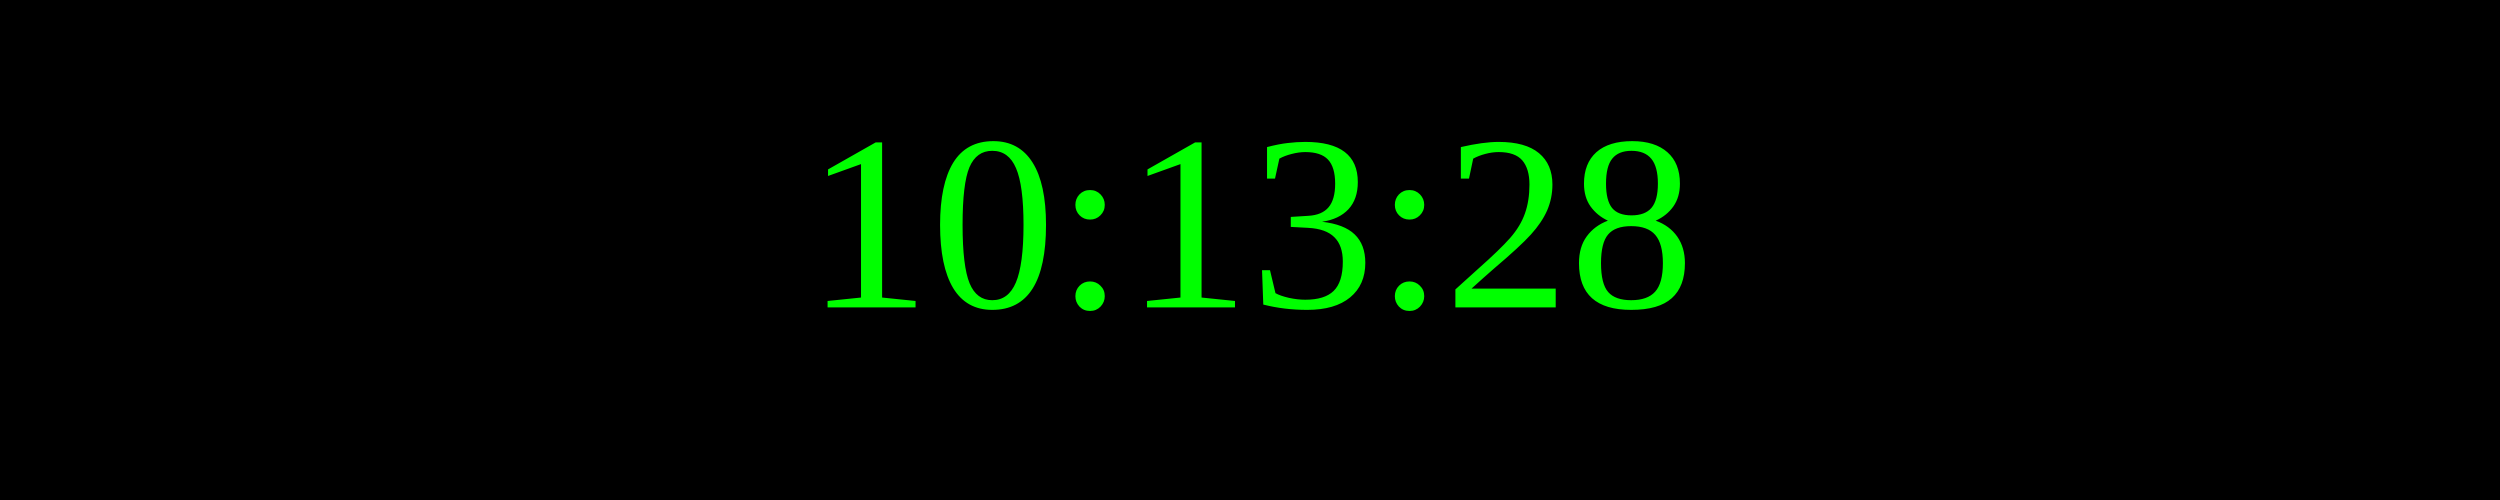
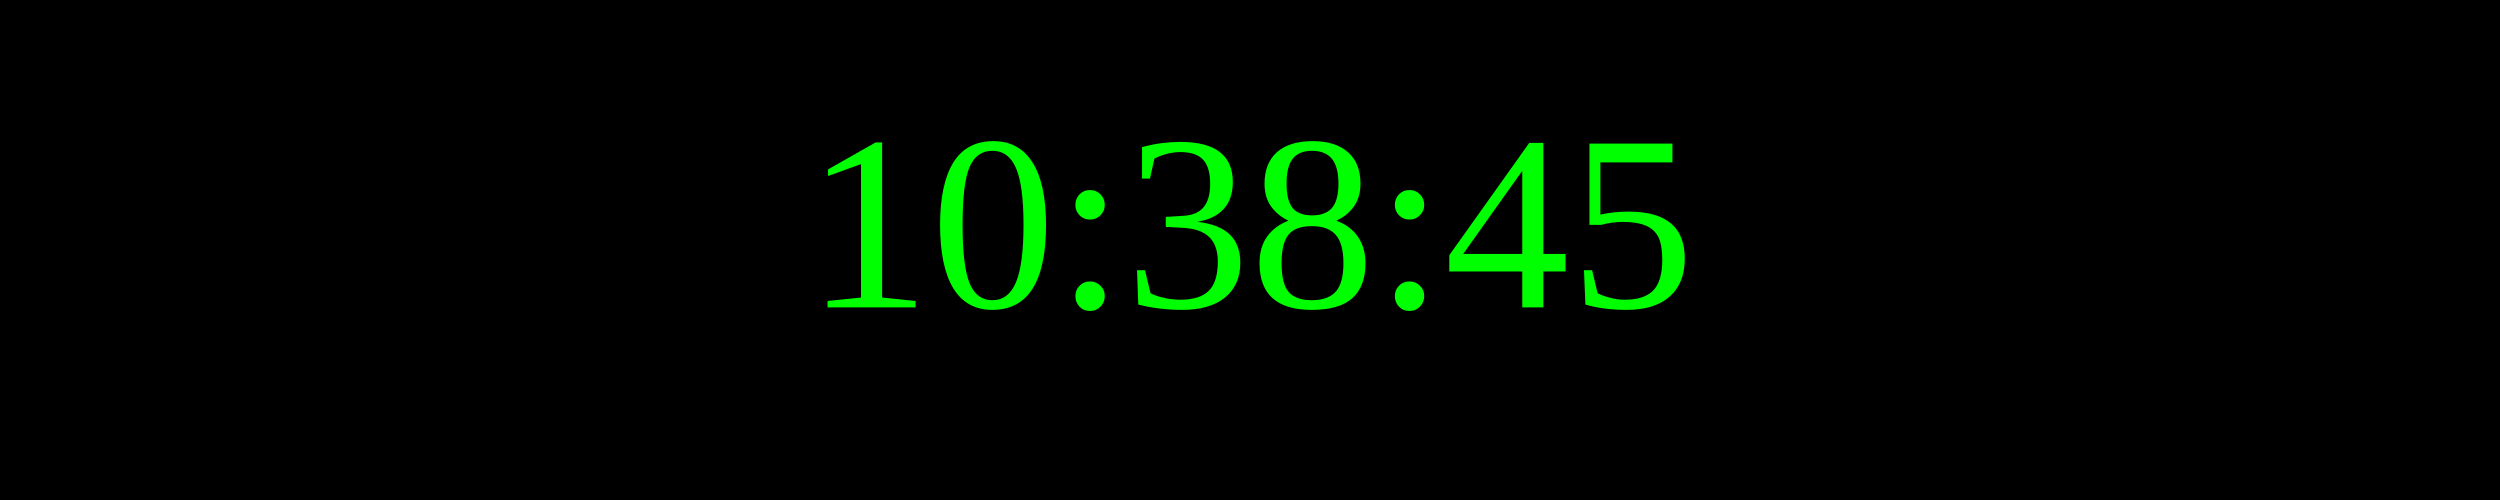
<svg xmlns="http://www.w3.org/2000/svg" width="250" height="50">
  <rect width="100%" height="100%" fill="black" />
  <text x="50%" y="50%" font-size="25" fill="lime" text-anchor="middle" dominant-baseline="middle">
- 10:13:28
+ 10:38:45
</text>
</svg>
